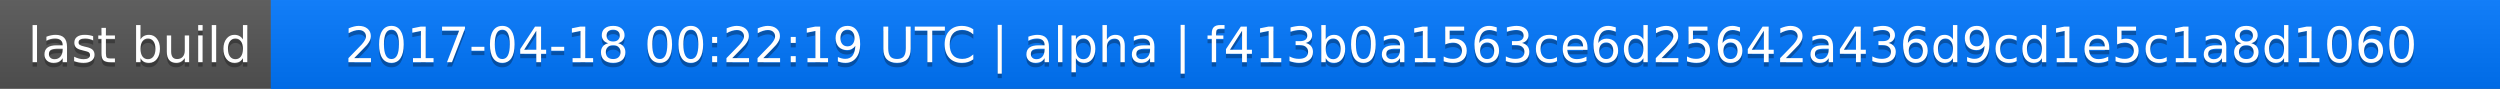
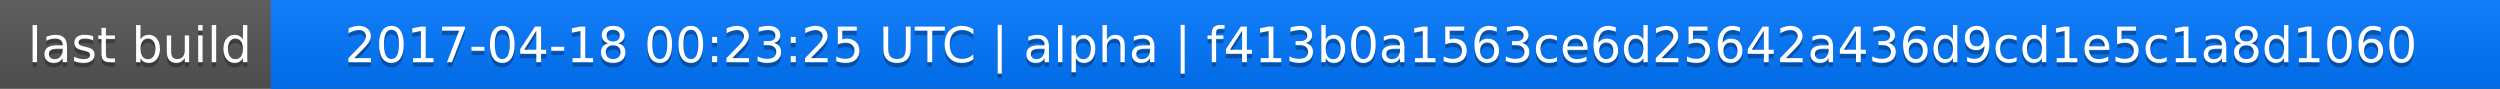
<svg xmlns="http://www.w3.org/2000/svg" width="563" height="20">
  <linearGradient id="a" x2="0" y2="100%">
    <stop offset="0" stop-color="#bbb" stop-opacity=".1" />
    <stop offset="1" stop-opacity=".1" />
  </linearGradient>
  <rect rx="0" width="563" height="20" fill="#555" />
  <rect rx="0" x="61" width="502" height="20" fill="#07f" />
  <path fill="#07f" d="M61 0h4v20h-4z" />
  <rect rx="0" width="563" height="20" fill="url(#a)" />
  <g fill="#fff" text-anchor="middle" font-family="DejaVu Sans,Verdana,Geneva,sans-serif" font-size="11">
    <text x="31.5" y="15" fill="#010101" fill-opacity=".3">last build</text>
    <text x="31.5" y="14">last build</text>
-     <text x="311" y="15" fill="#010101" fill-opacity=".3">2017-04-18 00:22:19 UTC | alpha | f413b0a1563ce6d25642a436d9cd1e5c1a8d1060</text>
-     <text x="311" y="14">2017-04-18 00:22:19 UTC | alpha | f413b0a1563ce6d25642a436d9cd1e5c1a8d1060</text>
+     <text x="311" y="15" fill="#010101" fill-opacity=".3">2017-04-18 00:23:25 UTC | alpha | f413b0a1563ce6d25642a436d9cd1e5c1a8d1060</text>
+     <text x="311" y="14">2017-04-18 00:23:25 UTC | alpha | f413b0a1563ce6d25642a436d9cd1e5c1a8d1060</text>
  </g>
</svg>
